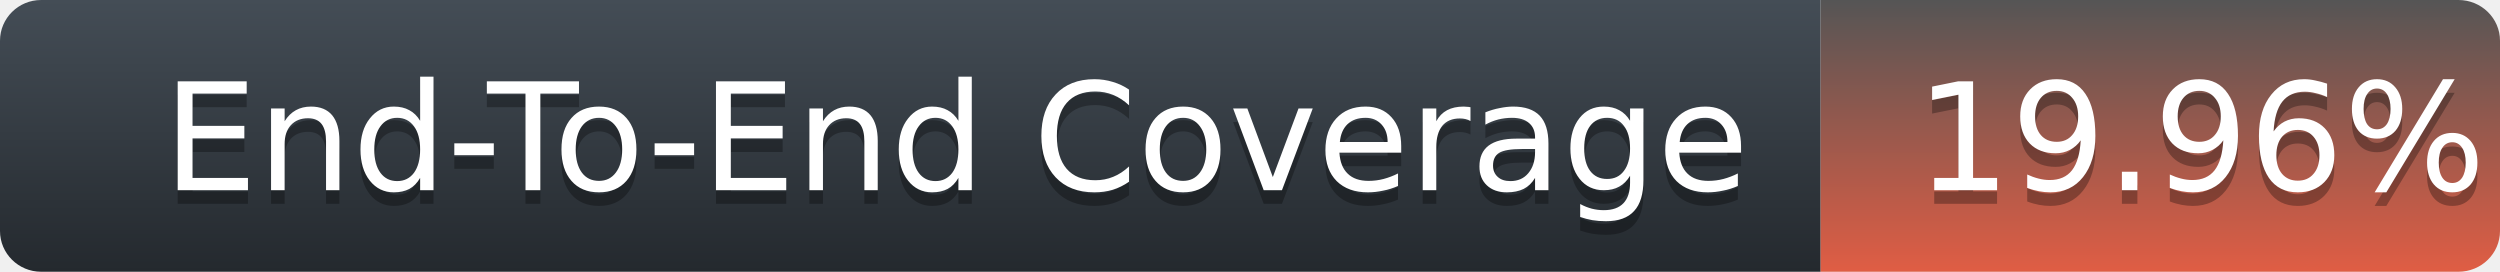
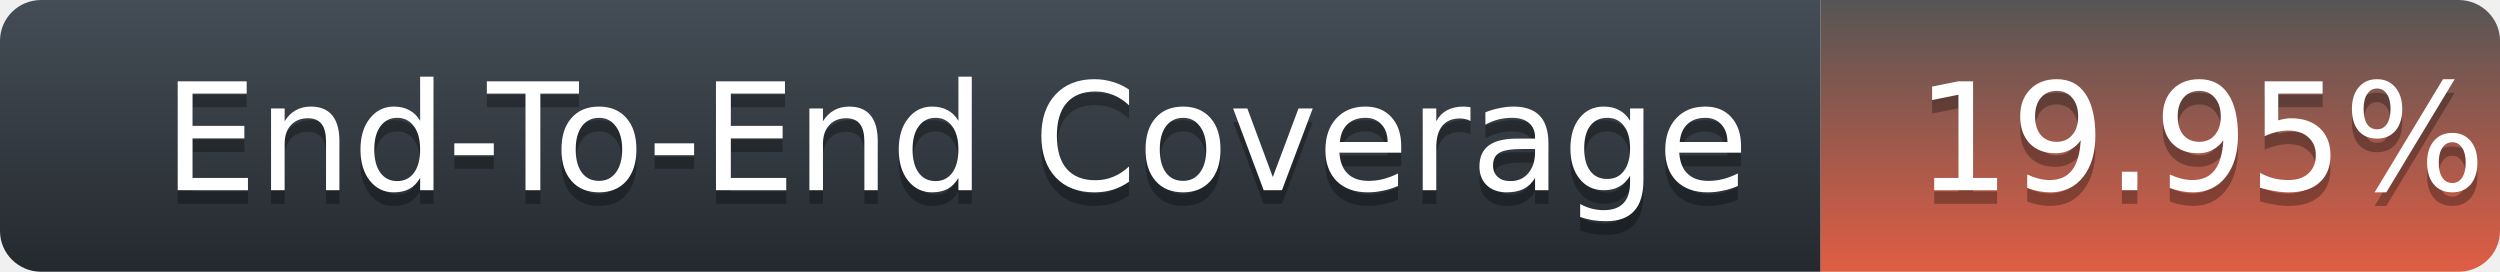
<svg xmlns="http://www.w3.org/2000/svg" width="184" height="20">
  <defs>
    <linearGradient id="title-fill" x1="50%" y1="0%" x2="50%" y2="100%">
      <stop stop-color="#444D56" offset="0%" />
      <stop stop-color="#24292E" offset="100%" />
    </linearGradient>
    <linearGradient id="coverage-fill" x1="50%" y1="0%" x2="50%" y2="100%">
      <stop stop-color="#555" offset="0%" />
      <stop stop-color="#e05d44" offset="100%" />
    </linearGradient>
  </defs>
  <g fill="none" fill-rule="evenodd">
    <g font-family="'DejaVu Sans',Verdana,Geneva,sans-serif" font-size="11">
      <path d="M0,3 C0,1.343 1.355,0 3.027,0 L134,0 L134,20 L3.027,20 C1.355,20 0,18.657 0,17 L0,3 Z" fill="url(#title-fill)" fill-rule="nonzero" />
      <text fill="#010101" fill-opacity=".3">
        <tspan x="12" y="15" aria-hidden="true">End-To-End Coverage</tspan>
      </text>
      <text fill="#FFFFFF">
        <tspan x="12" y="14">End-To-End Coverage</tspan>
      </text>
    </g>
    <g transform="translate(134)" font-family="'DejaVu Sans',Verdana,Geneva,sans-serif" font-size="11">
      <path d="M0 0h46.939C48.629 0 50 1.343 50 3v14c0 1.657-1.37 3-3.061 3H0V0z" fill="url(#coverage-fill)" fill-rule="nonzero" />
      <text fill="#010101" fill-opacity=".3" aria-hidden="true">
-         <tspan x="7" y="15">19.96%</tspan>
+         <tspan x="7" y="15">19.95%</tspan>
      </text>
      <text fill="#FFFFFF">
-         <tspan x="7" y="14">19.96%</tspan>
+         <tspan x="7" y="14">19.95%</tspan>
      </text>
    </g>
  </g>
</svg>
